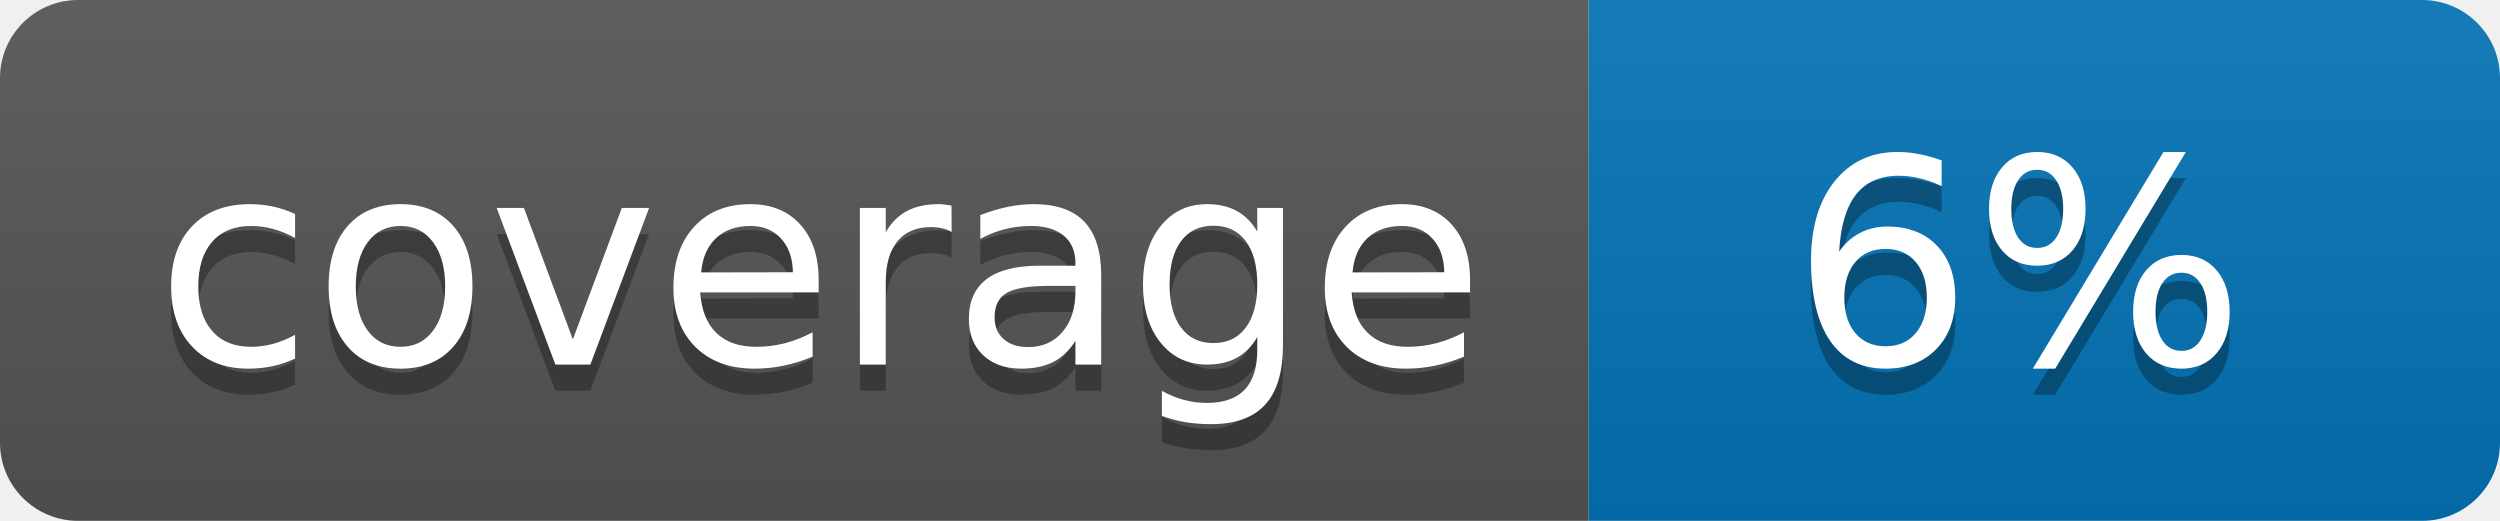
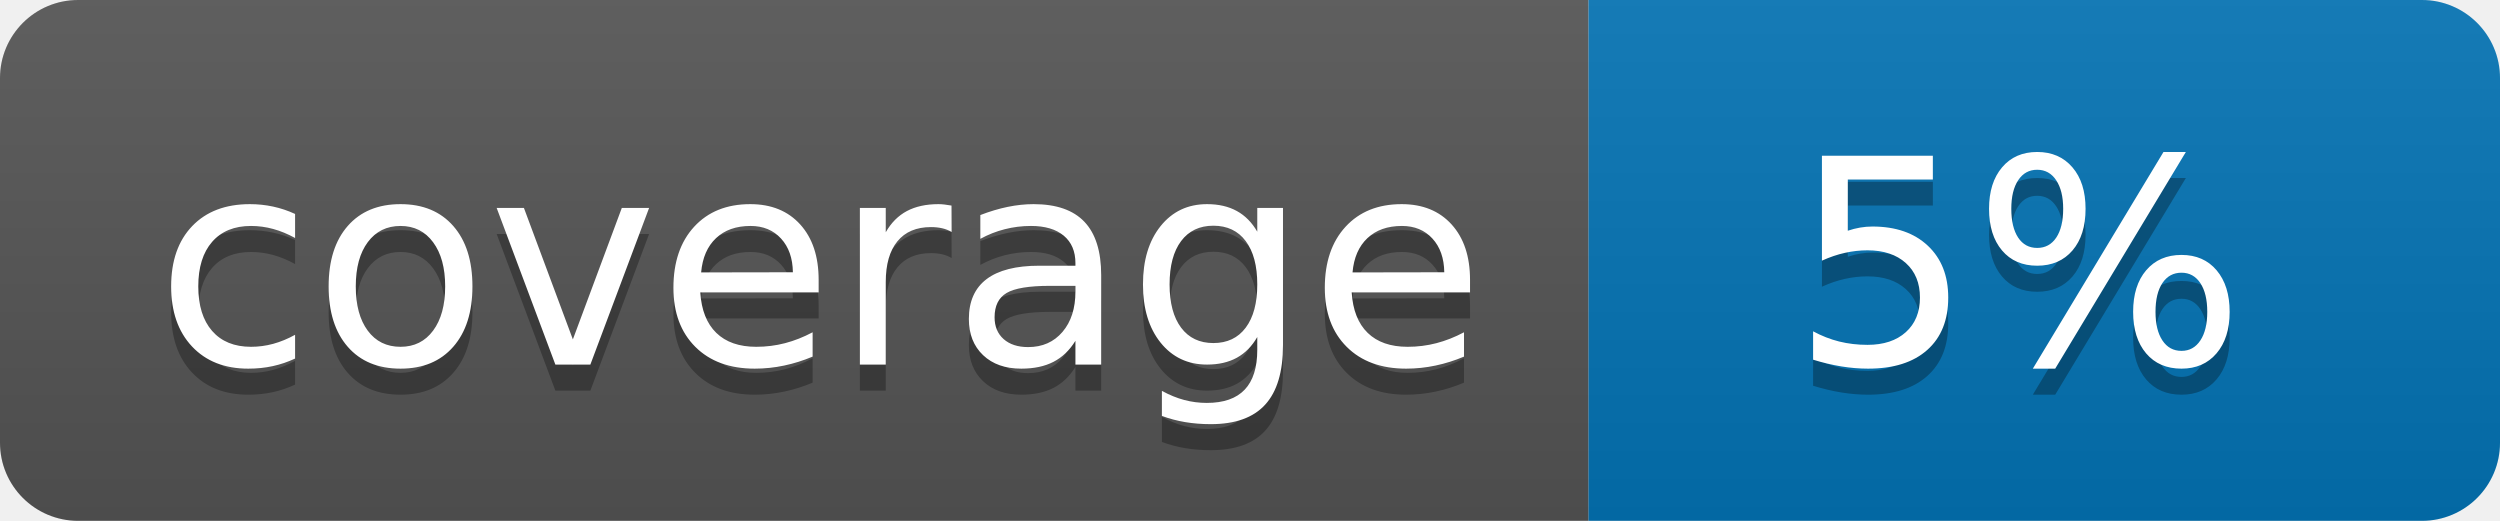
<svg xmlns="http://www.w3.org/2000/svg" width="96" height="20">
  <linearGradient id="b" x2="0" y2="100%">
    <stop offset="0" stop-color="#bbb" stop-opacity=".1" />
    <stop offset="1" stop-opacity=".1" />
  </linearGradient>
  <clipPath id="a">
    <rect width="96" height="20" rx="3" fill="#fff" />
  </clipPath>
  <g clip-path="url(#a)">
    <path fill="#555" d="M0 0h61v20H0z" />
    <path fill="#0374B5" d="M61 0h35v20H61z" />
    <path fill="url(#b)" d="M0 0h96v20H0z" />
  </g>
  <g fill="#fff" text-anchor="middle" font-family="DejaVu Sans,Verdana,Geneva,sans-serif" font-size="110">
    <text x="315" y="150" fill="#010101" fill-opacity=".3" transform="scale(.1)" textLength="510">coverage</text>
    <text x="315" y="140" transform="scale(.1)" textLength="510">coverage</text>
-     <text x="775" y="150" fill="#010101" fill-opacity=".3" transform="scale(.1)" textLength="250">6%</text>
-     <text x="775" y="140" transform="scale(.1)" textLength="250">6%</text>
+     <text x="775" y="150" fill="#010101" fill-opacity=".3" transform="scale(.1)" textLength="250">5%</text>
+     <text x="775" y="140" transform="scale(.1)" textLength="250">5%</text>
  </g>
</svg>
